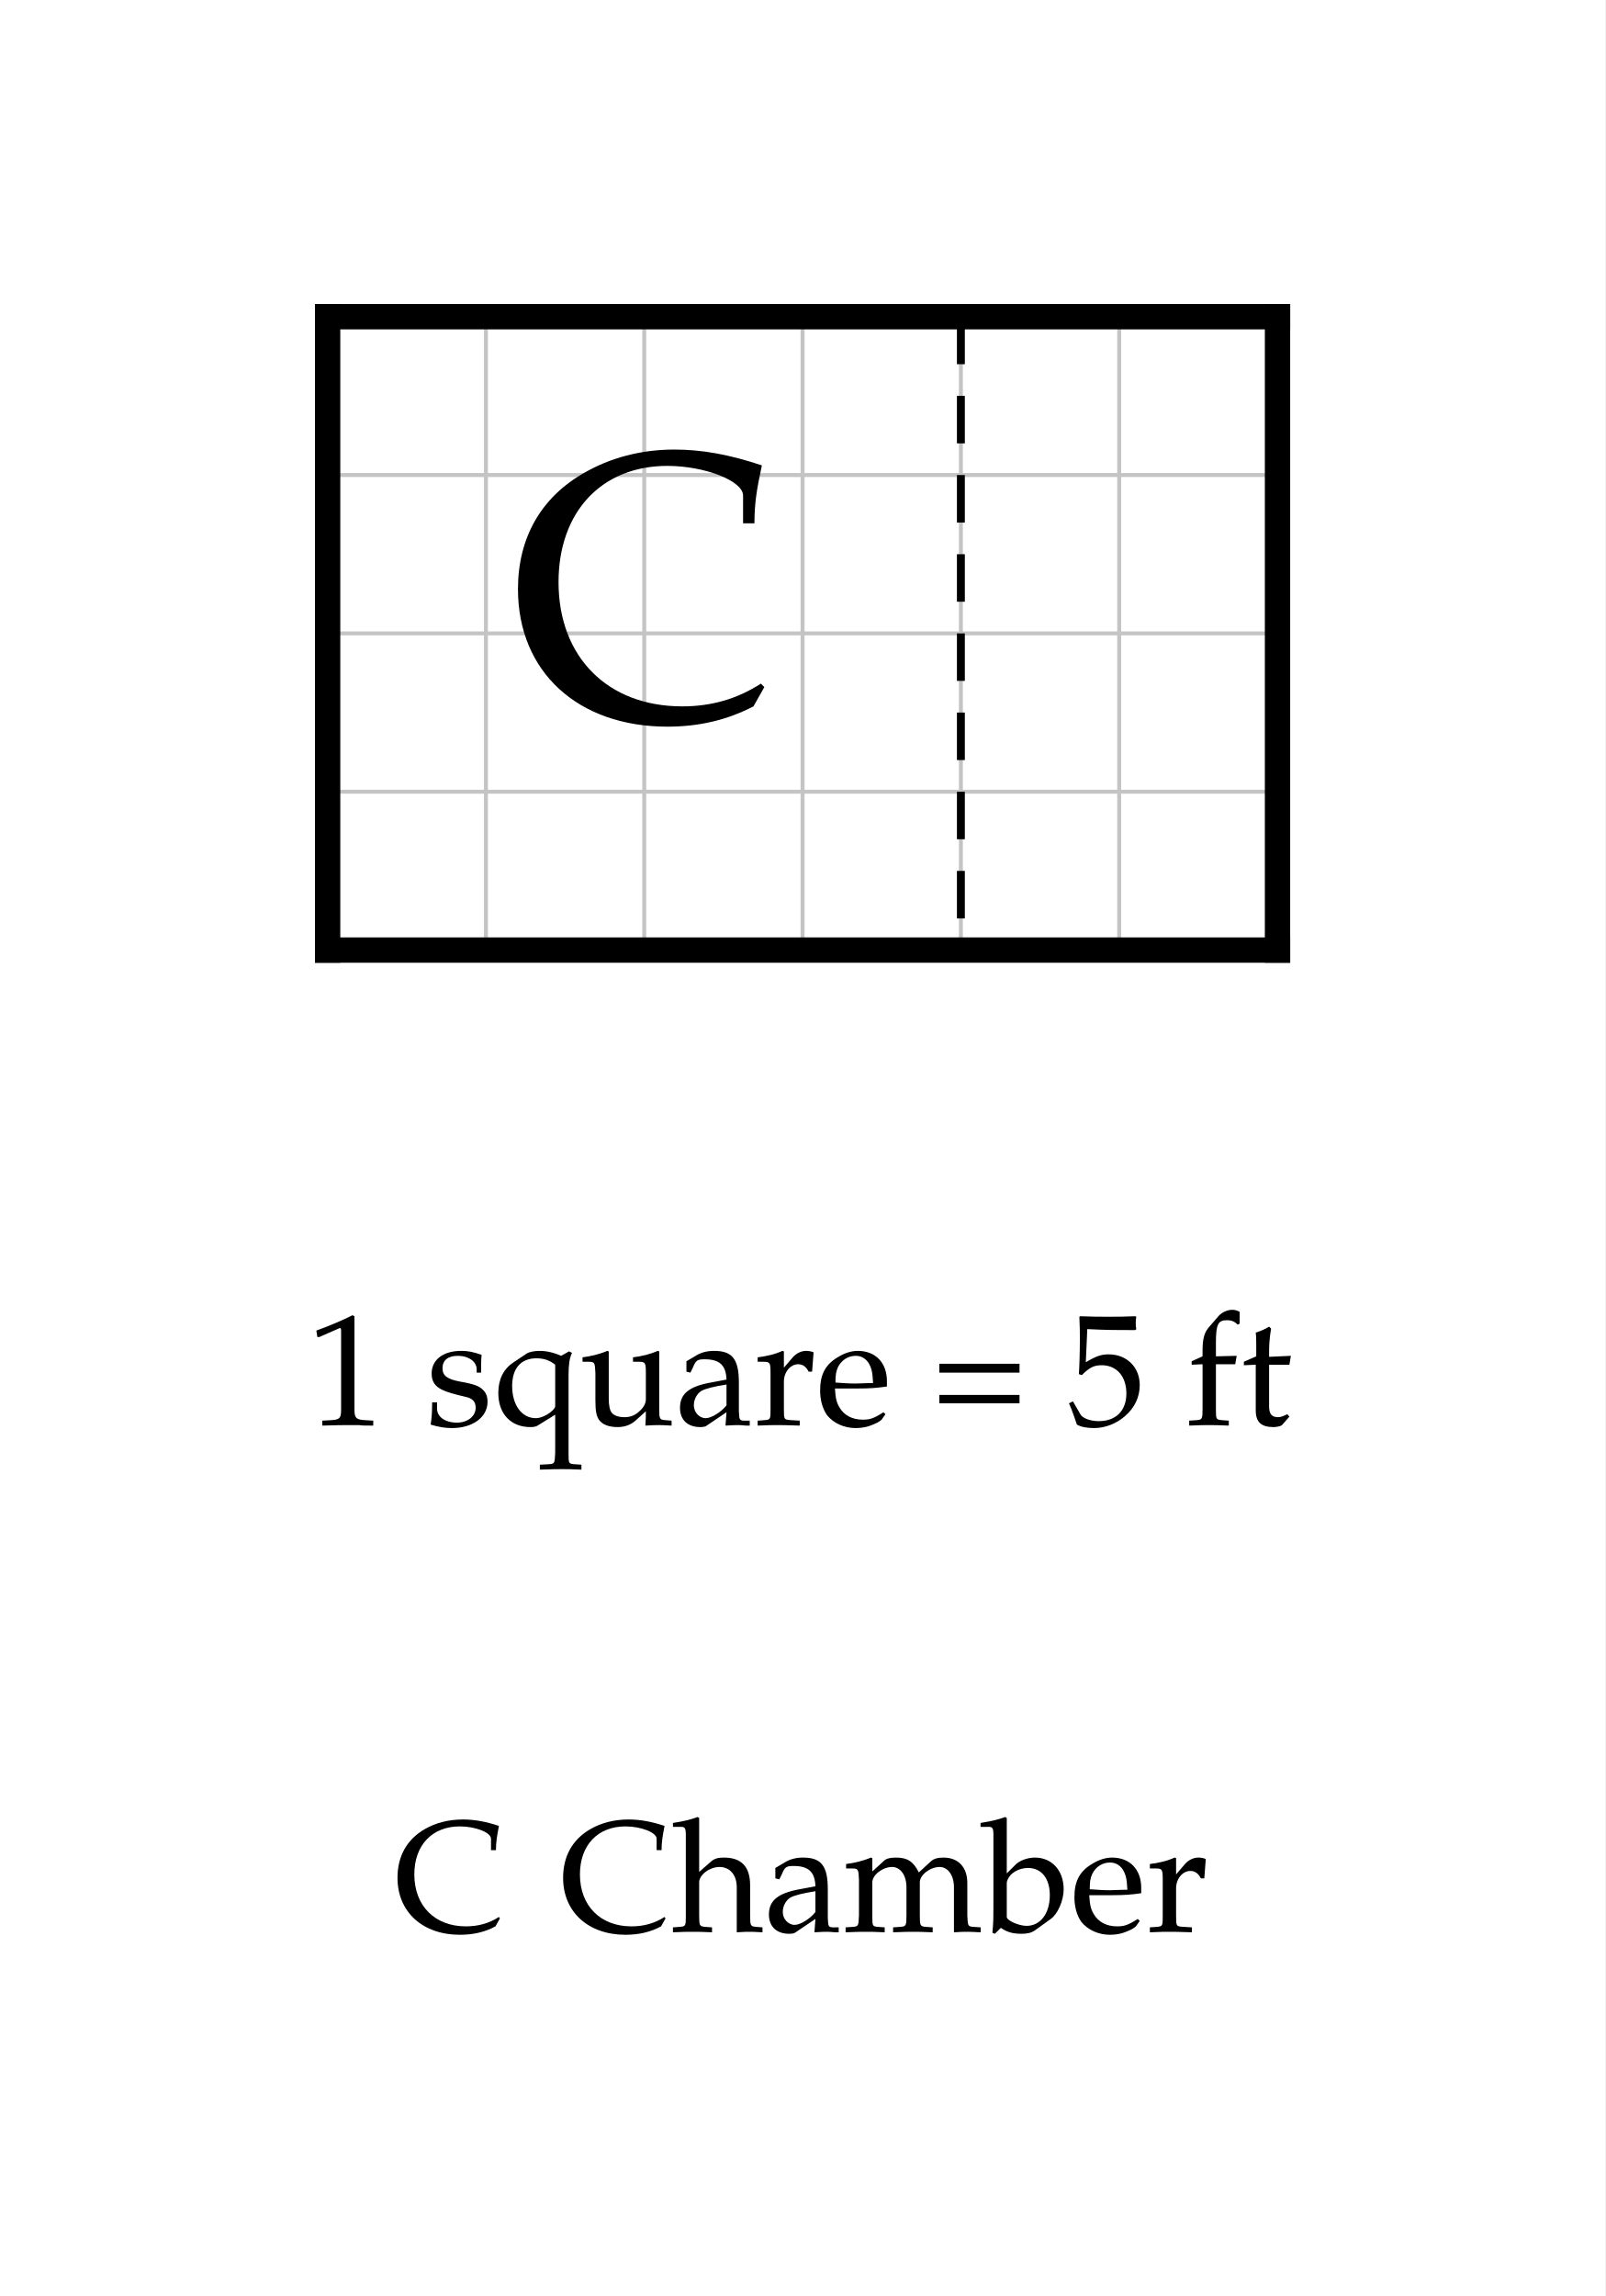
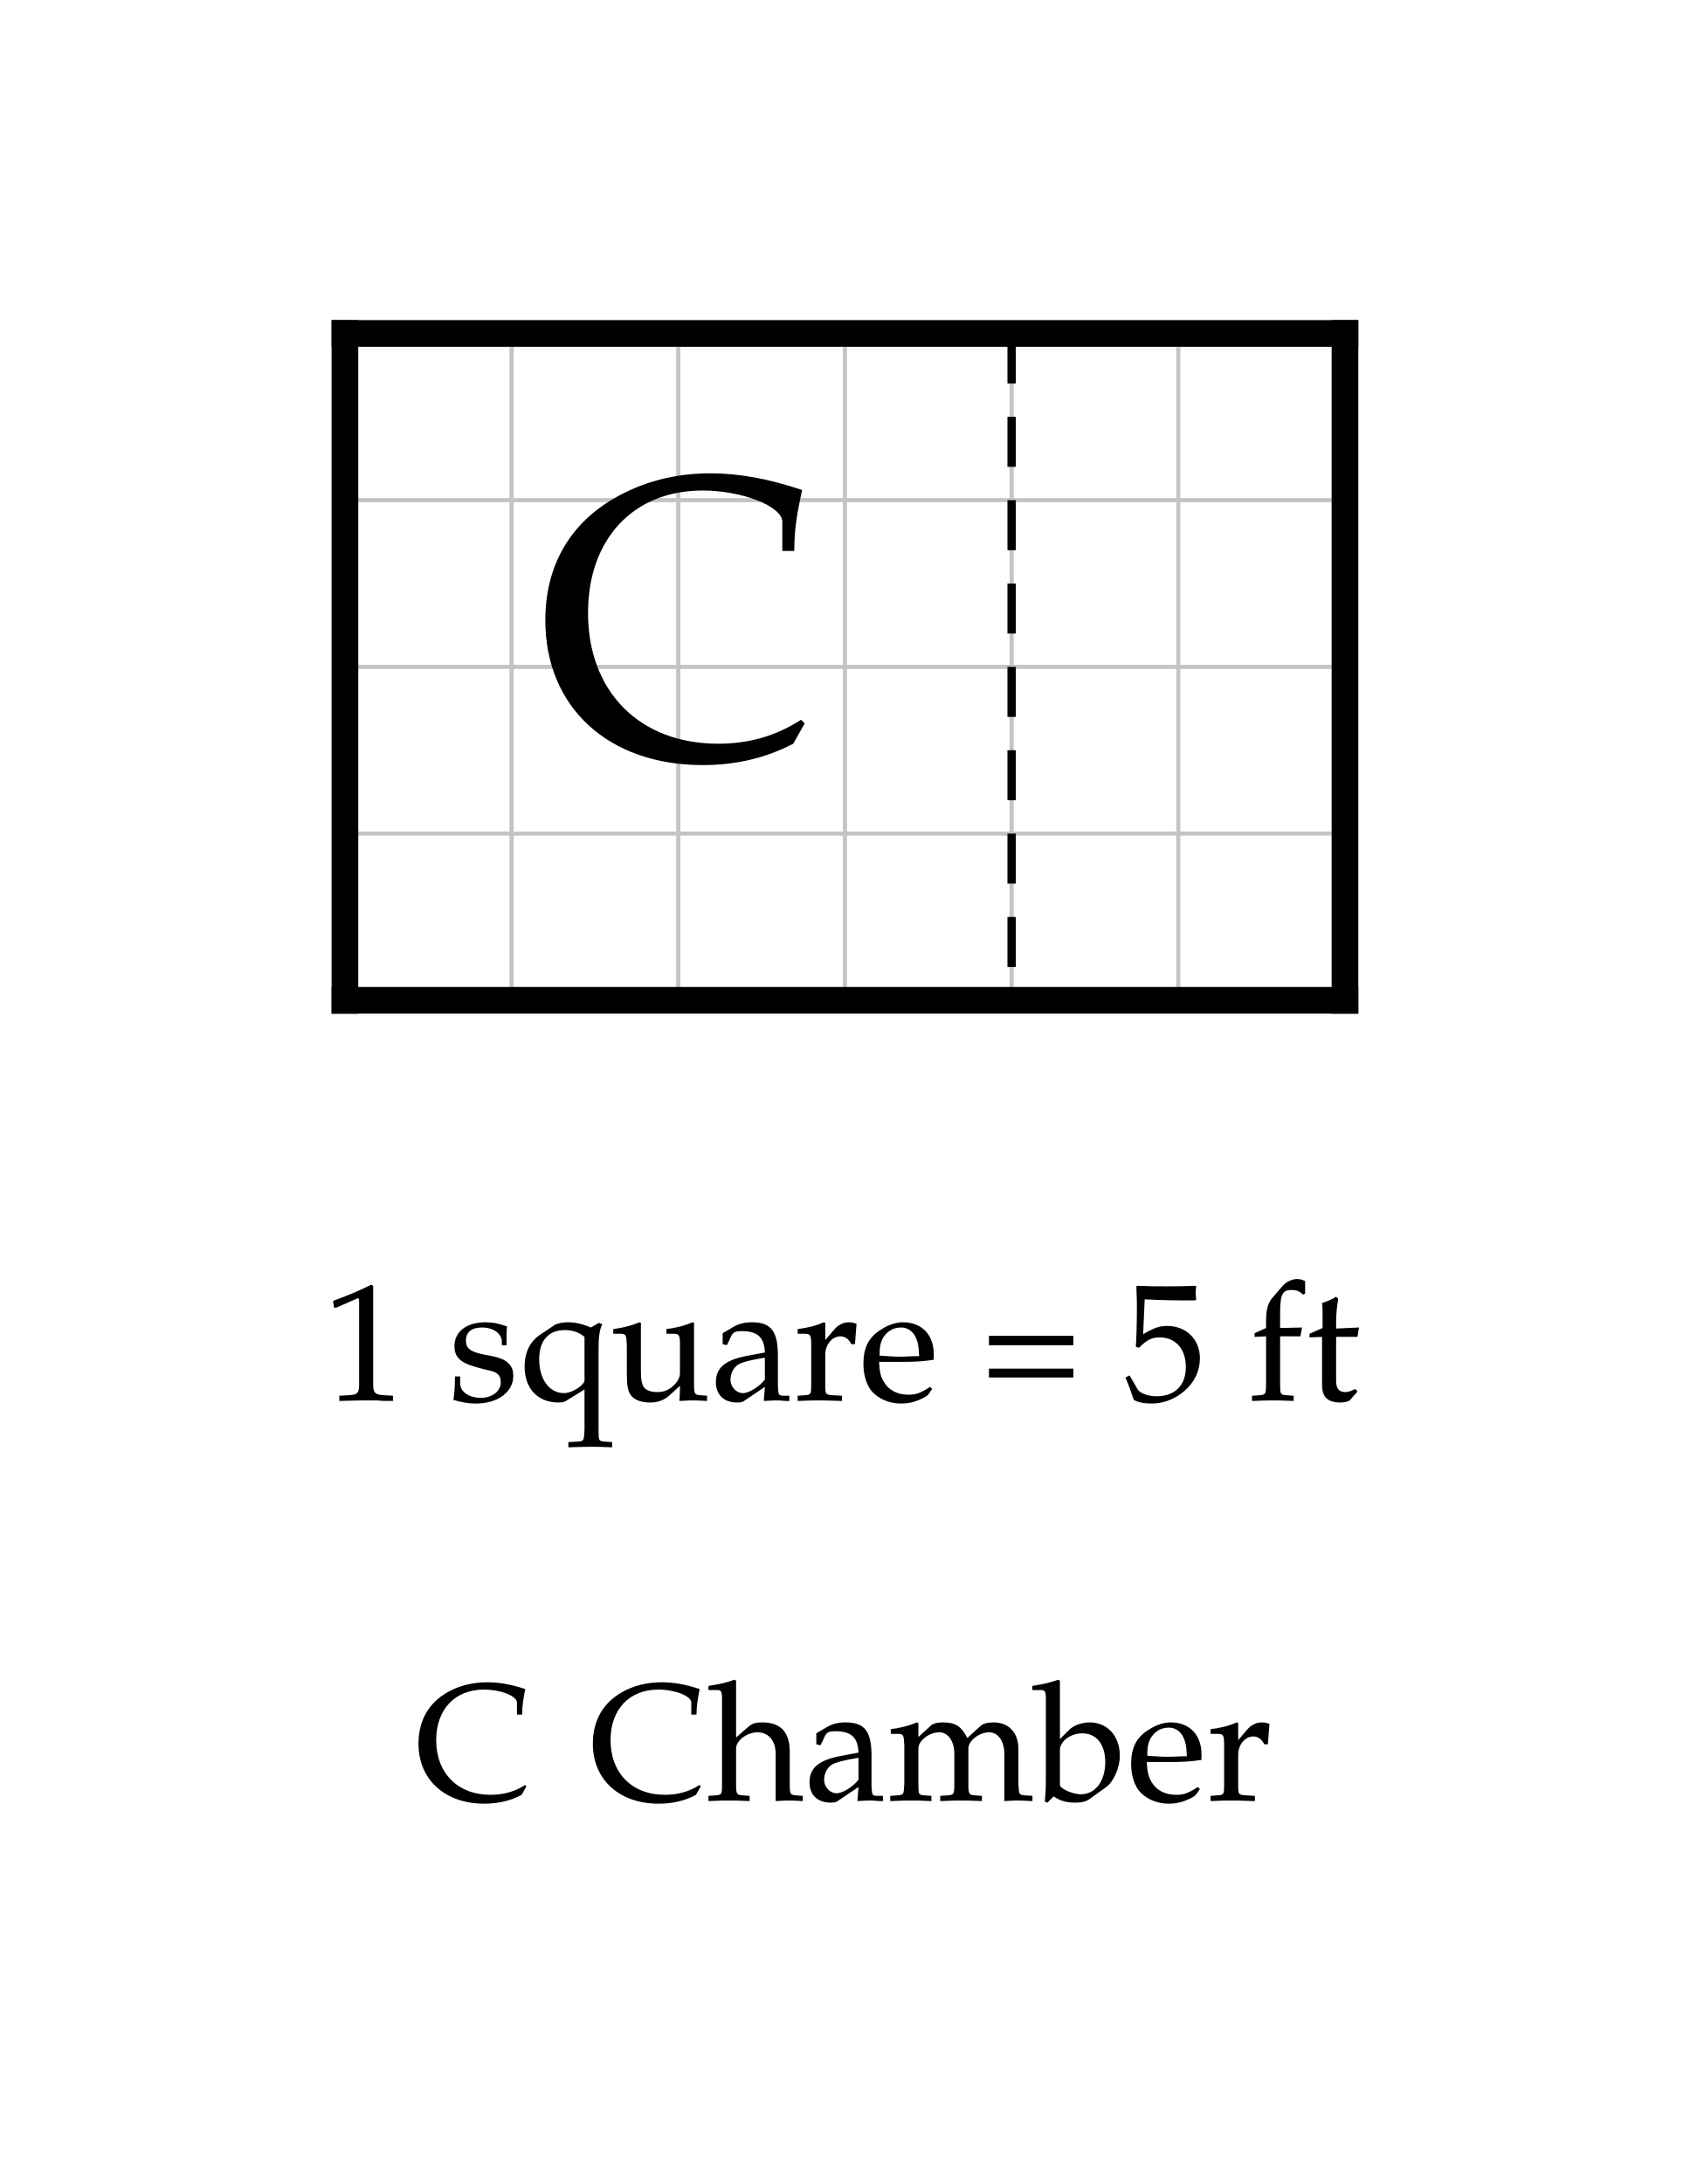
- <svg xmlns="http://www.w3.org/2000/svg" width="506.946" height="725" viewBox="-10.347 -10 50.695 72.5" font-family="Palatino, Georgia, Times New Roman, serif" font-weight="400" fill="black">
-   <rect x="-10.347" y="-10" width="50.695" height="72.5" fill="white" />
+ <svg xmlns="http://www.w3.org/2000/svg" width="506.946" height="655" viewBox="-10.347 -10 50.695 65.5" font-family="Palatino, Georgia, Times New Roman, serif" font-weight="400" fill="black">
+   <rect x="-10.347" y="-10" width="50.695" height="65.5" fill="white" />
  <defs>
    <clipPath id="plan-grid">
      <path d="M20 0h10v20h-10z M0 0h20v20h-20z" />
    </clipPath>
  </defs>
  <g class="grid" clip-path="url(#plan-grid)" stroke="#c4c4c4" stroke-width="0.125">
    <line x1="0" y1="0" x2="0" y2="20" />
    <line x1="5" y1="0" x2="5" y2="20" />
    <line x1="10" y1="0" x2="10" y2="20" />
    <line x1="15" y1="0" x2="15" y2="20" />
    <line x1="20" y1="0" x2="20" y2="20" />
    <line x1="25" y1="0" x2="25" y2="20" />
    <line x1="30" y1="0" x2="30" y2="20" />
    <line x1="0" y1="0" x2="30" y2="0" />
    <line x1="0" y1="5" x2="30" y2="5" />
    <line x1="0" y1="10" x2="30" y2="10" />
    <line x1="0" y1="15" x2="30" y2="15" />
    <line x1="0" y1="20" x2="30" y2="20" />
  </g>
  <line class="wall exterior" x1="0" y1="0" x2="0" y2="20" stroke="black" stroke-width="0.8" stroke-linecap="square" />
  <line class="wall exterior" x1="0" y1="0" x2="30" y2="0" stroke="black" stroke-width="0.8" stroke-linecap="square" />
  <line class="wall exterior" x1="0" y1="20" x2="30" y2="20" stroke="black" stroke-width="0.8" stroke-linecap="square" />
  <line class="wall exterior" x1="30" y1="0" x2="30" y2="20" stroke="black" stroke-width="0.8" stroke-linecap="square" />
  <text data-block="chamber" x="10" y="10" text-anchor="middle" dominant-baseline="central" font-size="12">C</text>
  <line class="divider" x1="20" y1="0" x2="20" y2="20" stroke="black" stroke-width="0.25" stroke-dasharray="1.5 1" />
  <g class="scale" font-size="5">
-     <text x="-0.652" y="35">1 square = 5 ft</text>
+     <text x="-0.652" y="32">1 square = 5 ft</text>
  </g>
  <g class="key" font-size="5">
-     <text x="2.096" y="51">C</text>
-     <text x="7.328" y="51">Chamber</text>
+     <text x="2.096" y="44">C</text>
+     <text x="7.328" y="44">Chamber</text>
  </g>
</svg>
